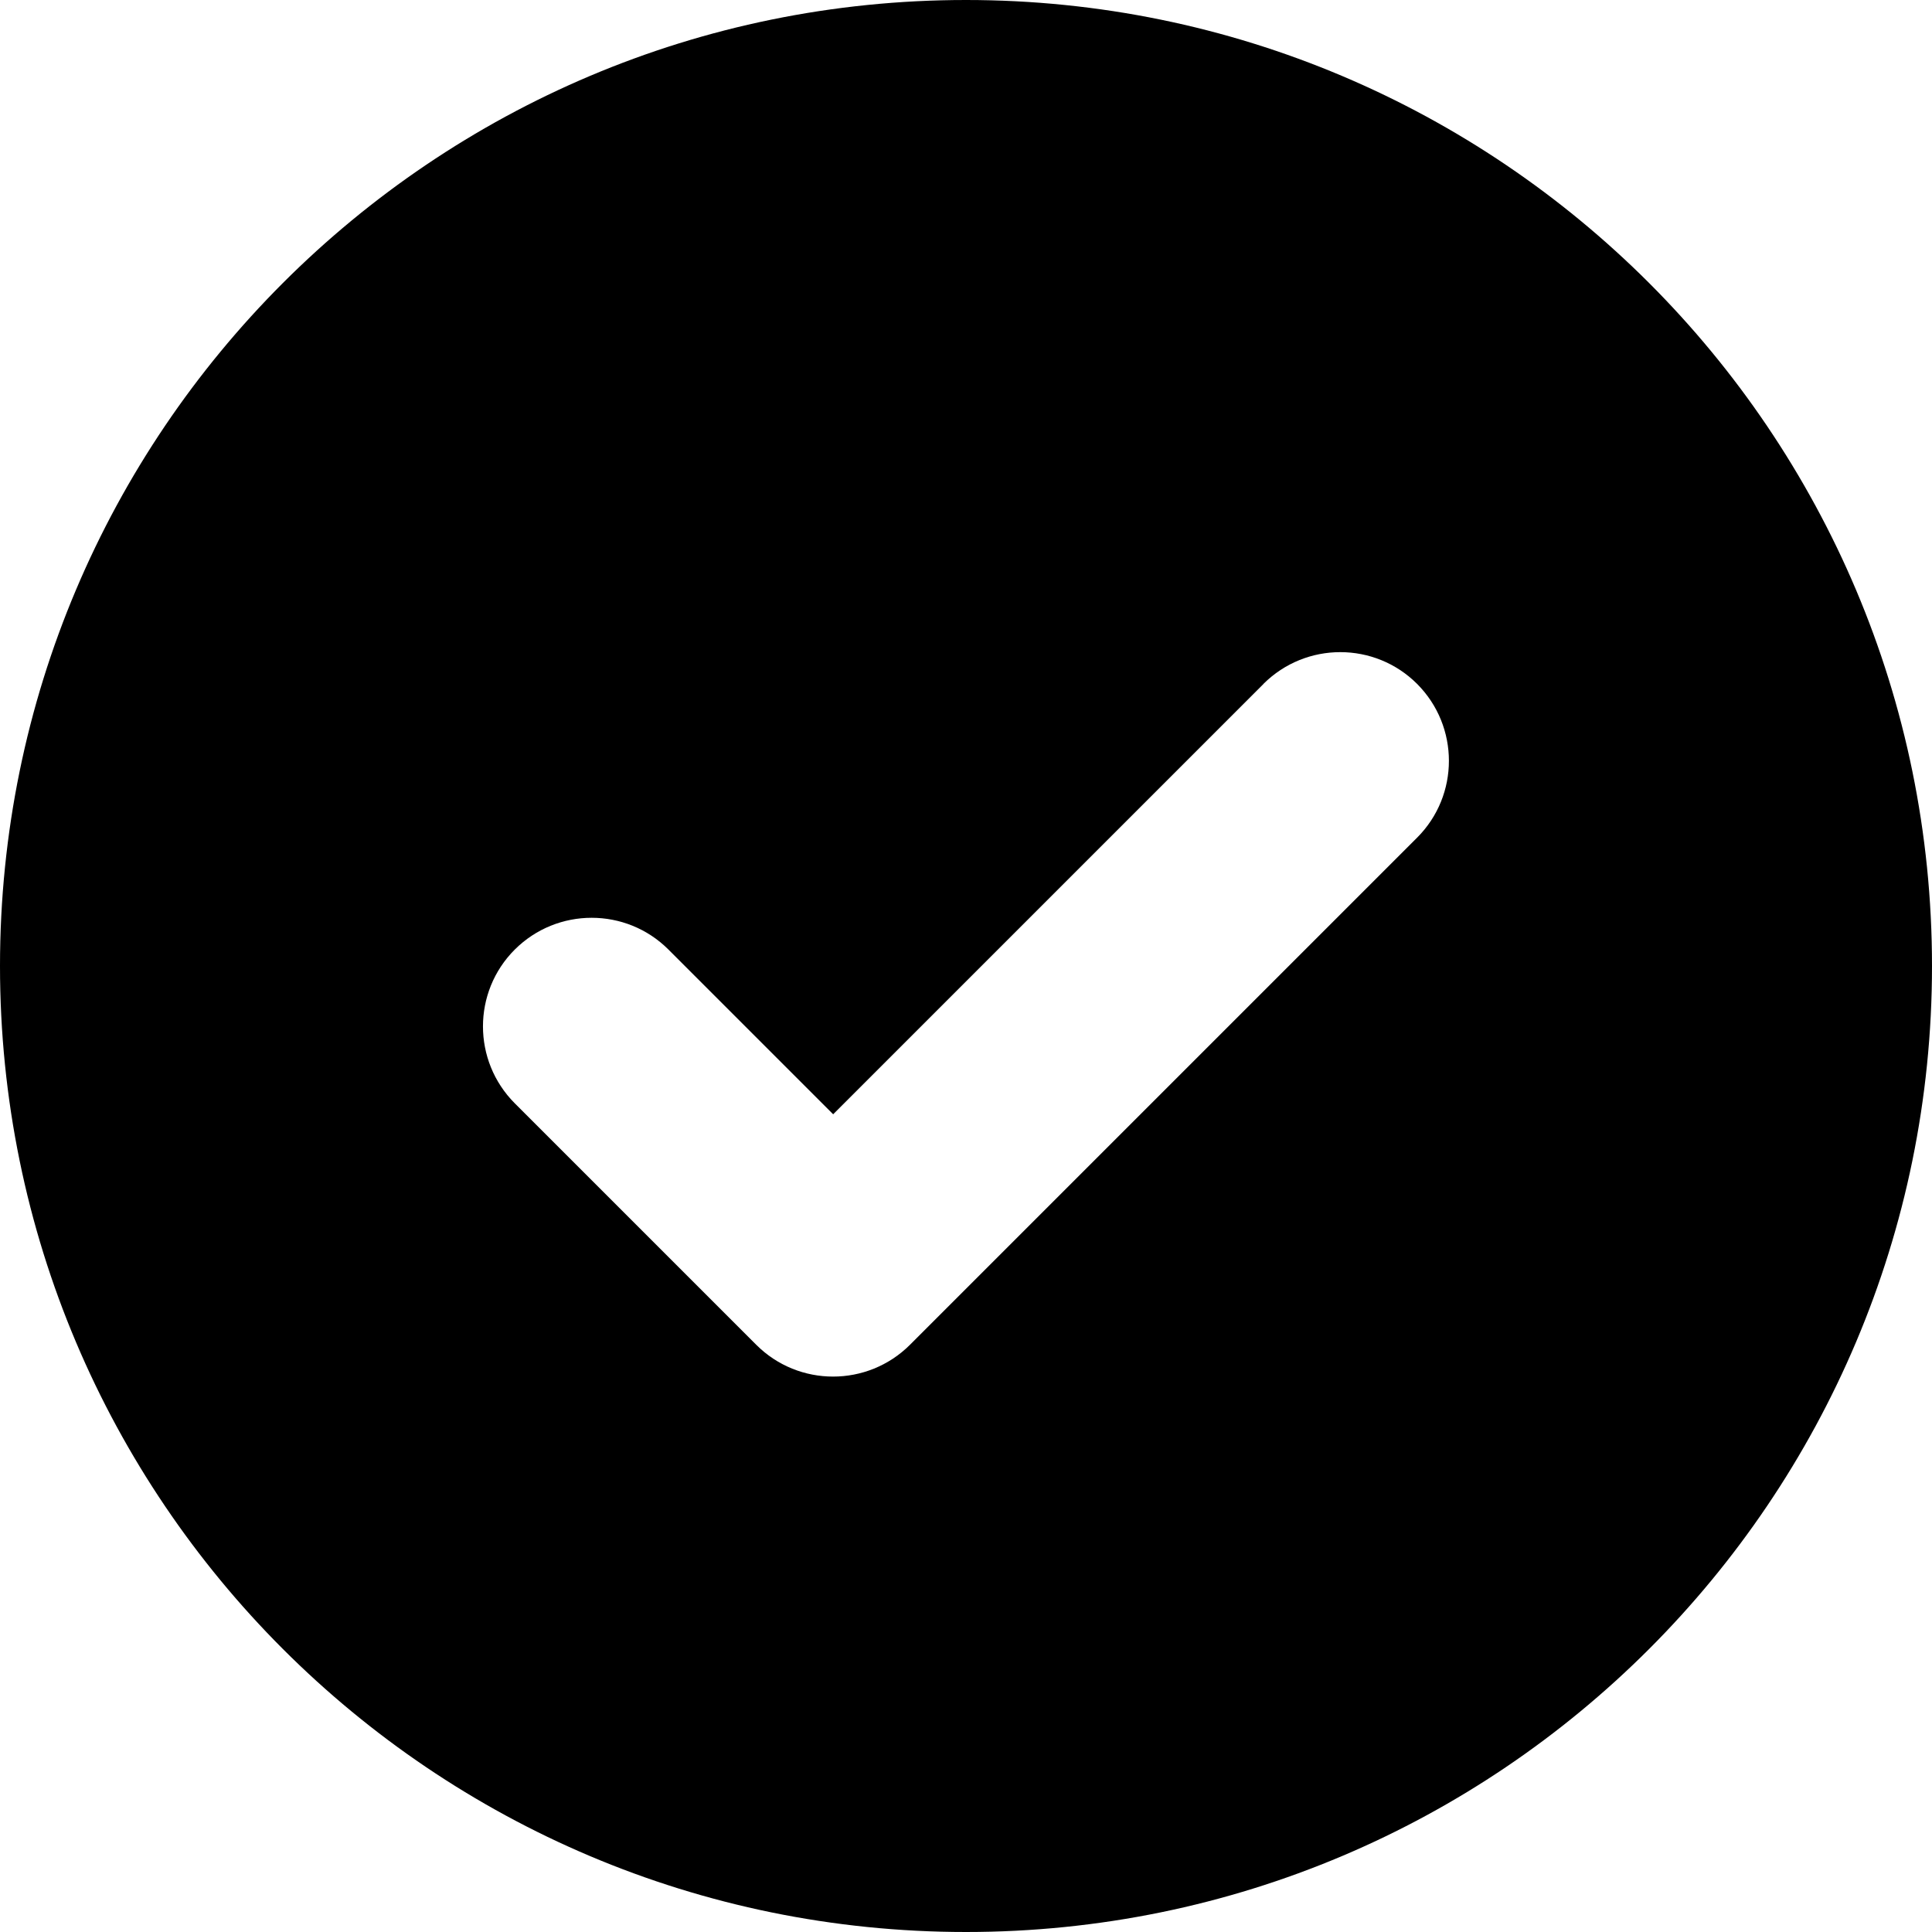
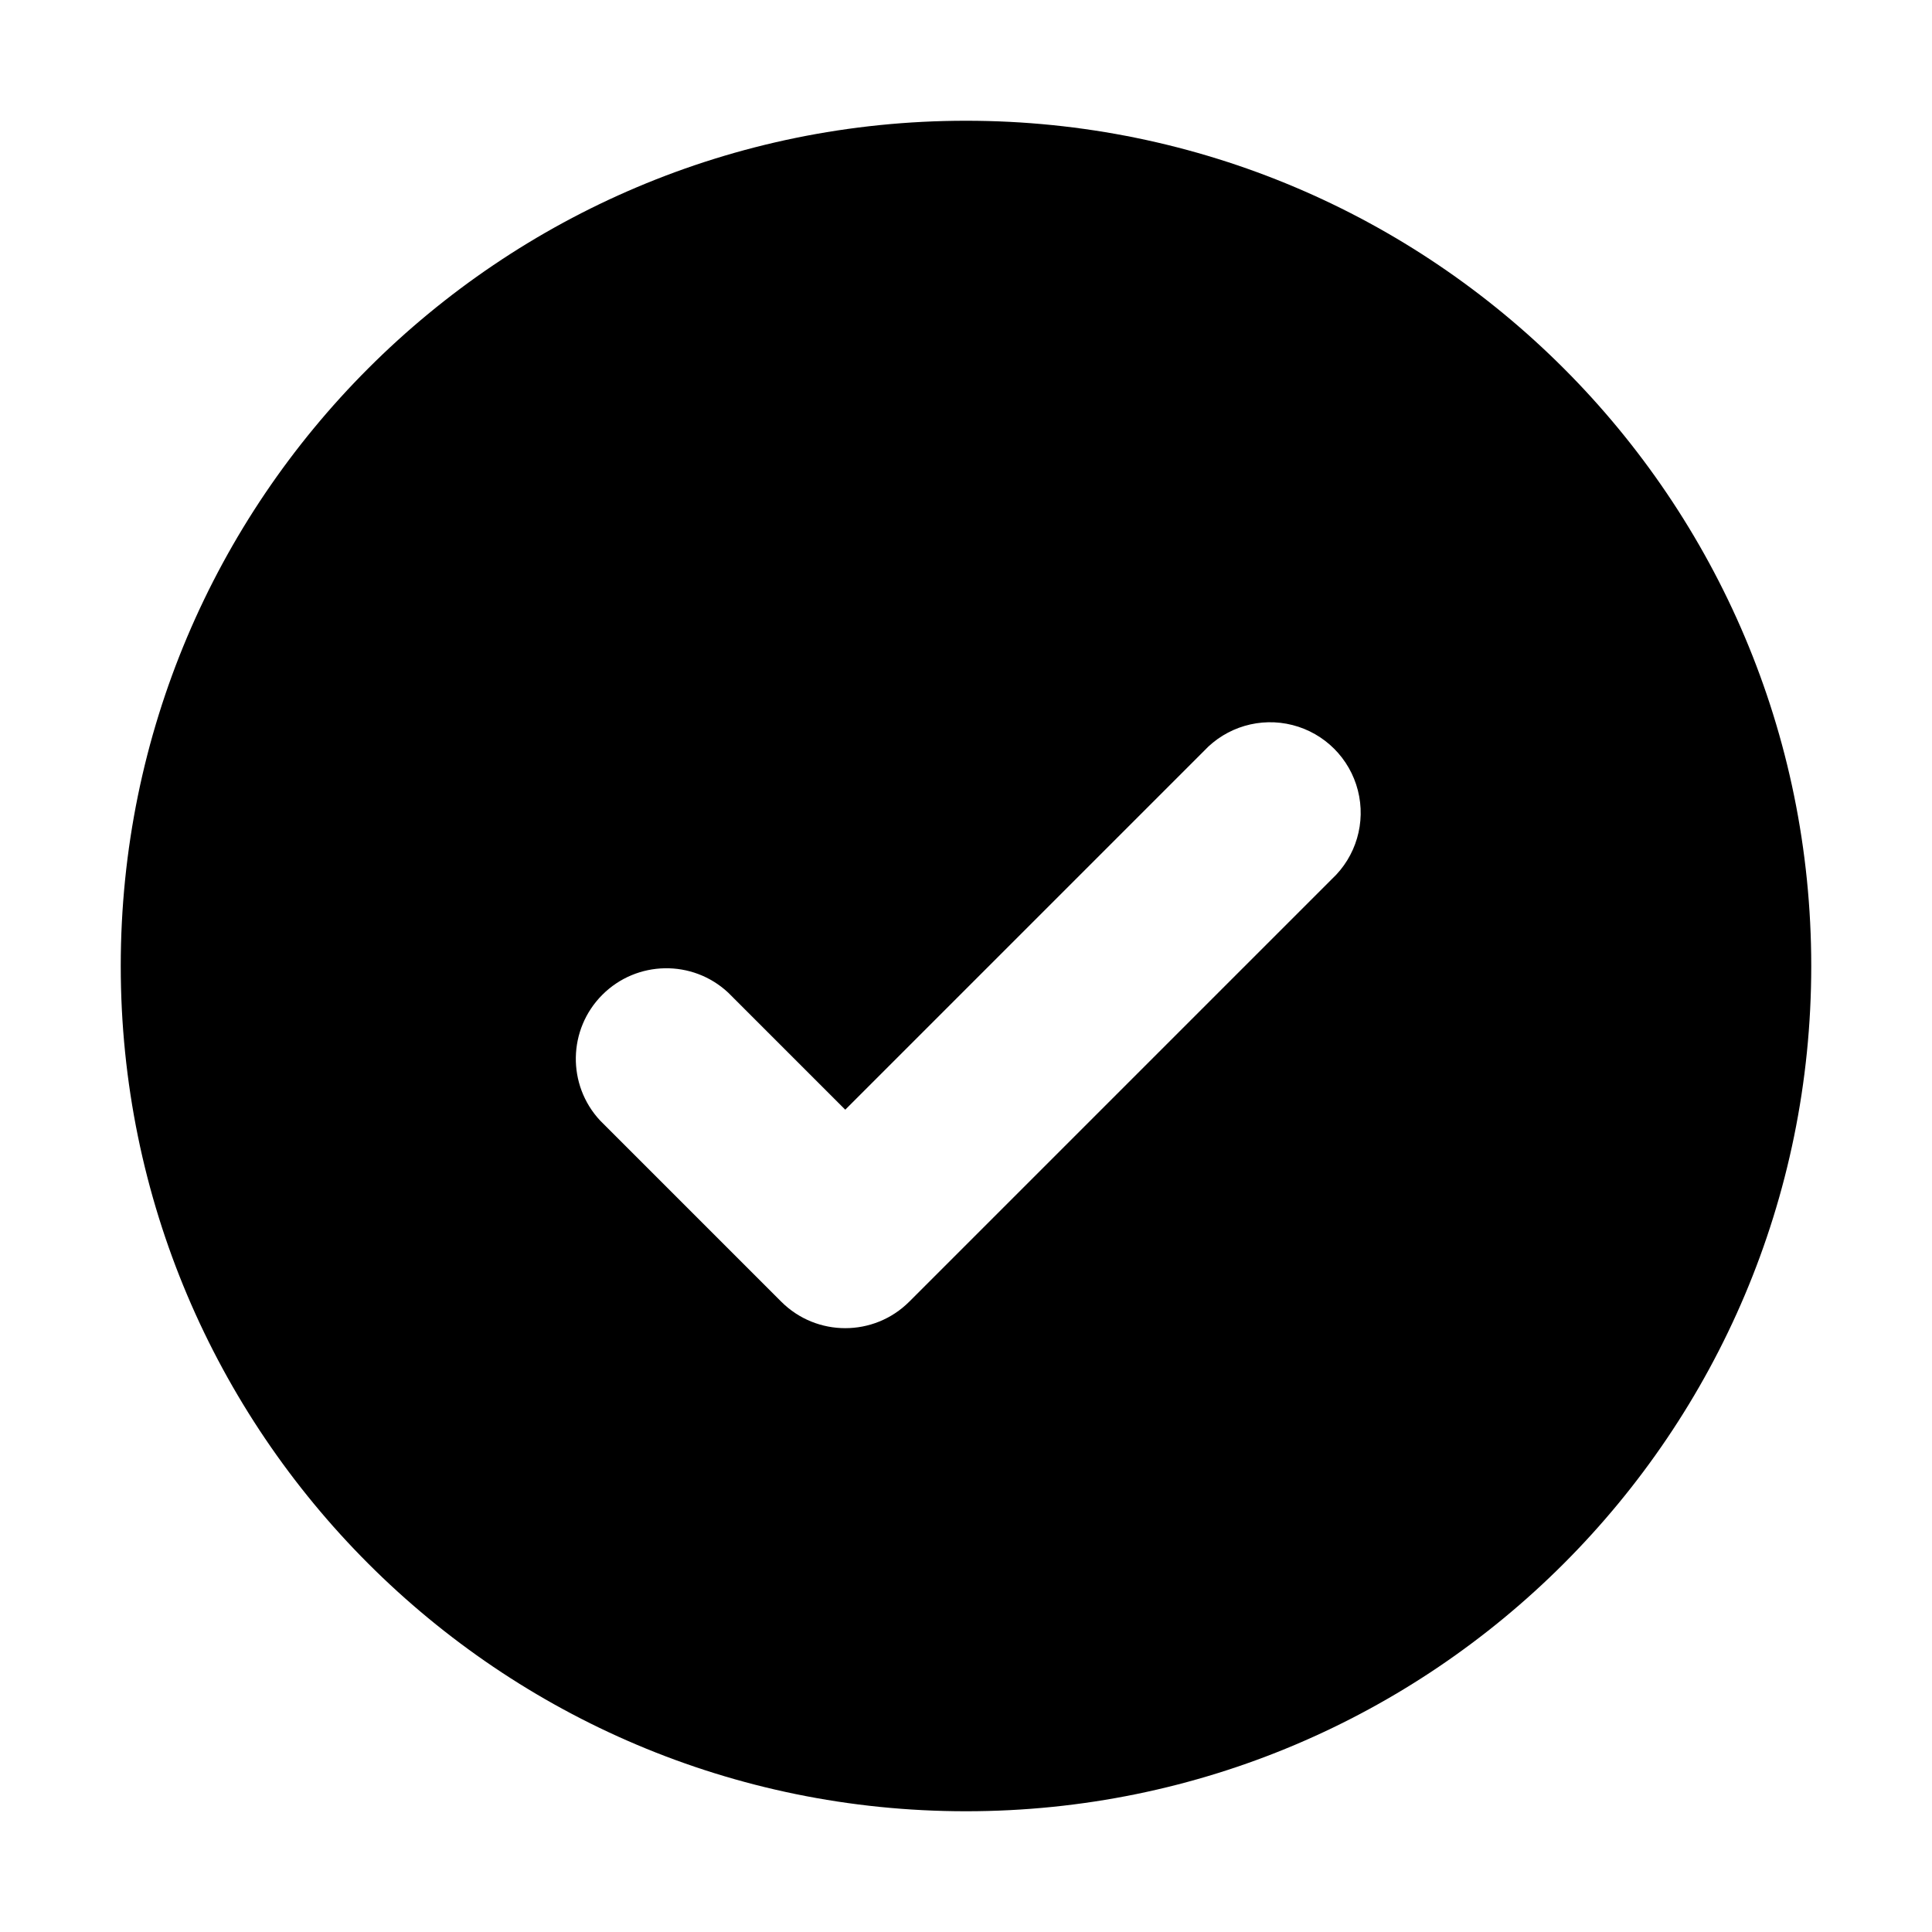
- <svg xmlns="http://www.w3.org/2000/svg" fill="none" height="16" viewBox="0 0 16 16" width="16">
-   <path d="m8 0c4.418 0 8 3.582 8 8 0 4.418-3.582 8-8 8-4.418 0-8-3.582-8-8 0-4.418 3.582-8 8-8zm2.464 5.664-3.564 3.564-1.364-1.364c-.351-.351-.921-.351-1.273 0-.351.351-.351.921 0 1.273l2 2c.351.351.921.351 1.273 0l4.2-4.2c.351-.351.351-.921 0-1.273-.351-.351-.921-.351-1.273 0z" fill="currentColor" />
+ <svg xmlns="http://www.w3.org/2000/svg" width="16" height="16" fill="currentColor" viewBox="0 0 16 16">
+   <path fill-rule="evenodd" d="M8 1a7 7 0 1 0 0 14A7 7 0 0 0 8 1Zm3.03 6.28a.75.75 0 1 0-1.06-1.06L7 9.19l-.97-.97a.75.75 0 0 0-1.06 1.06l1.5 1.5a.75.75 0 0 0 1.06 0l3.5-3.5Z" clip-rule="evenodd" />
</svg>
